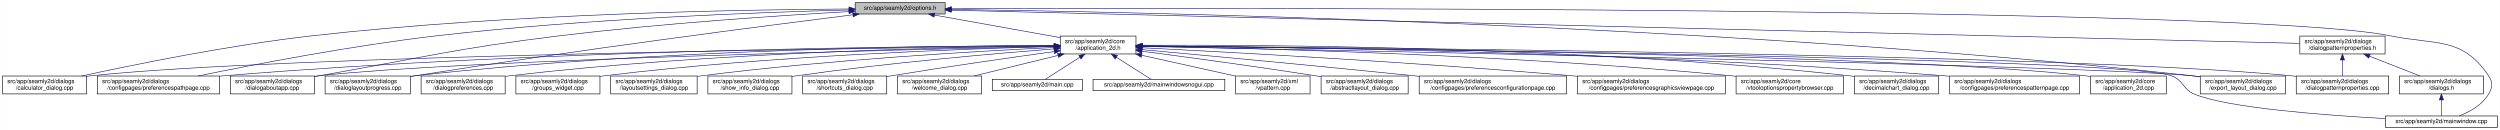
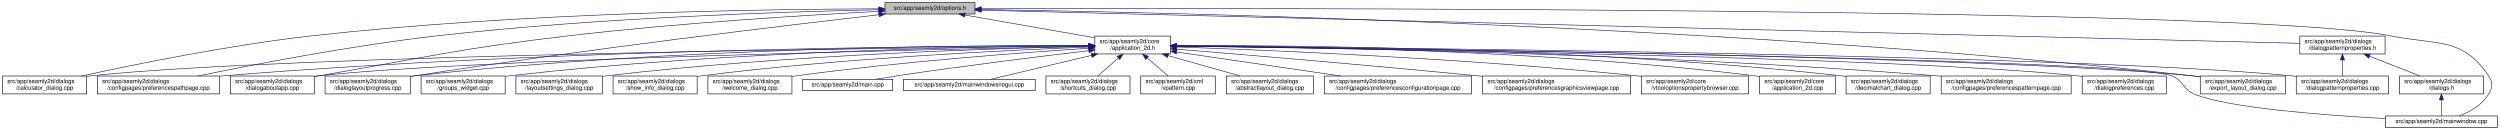
<svg xmlns="http://www.w3.org/2000/svg" xmlns:xlink="http://www.w3.org/1999/xlink" width="4193pt" height="218pt" viewBox="0.00 0.00 4192.50 218.00">
  <g id="graph0" class="graph" transform="scale(1 1) rotate(0) translate(4 214)">
    <polygon fill="white" stroke="transparent" points="-4,4 -4,-214 4188.5,-214 4188.5,4 -4,4" />
    <g id="node1" class="node">
      <g id="a_node1">
        <a xlink:title=" ">
-           <polygon fill="#bfbfbf" stroke="black" points="1430,-190.5 1430,-209.5 1581,-209.5 1581,-190.5 1430,-190.5" />
-           <text text-anchor="middle" x="1505.5" y="-197.5" font-family="Helvetica,sans-Serif" font-size="10.00">src/app/seamly2d/options.h</text>
+           <polygon fill="#bfbfbf" stroke="black" points="1480,-190.5 1480,-209.5 1631,-209.5 1631,-190.5 1480,-190.5" />
+           <text text-anchor="middle" x="1555.5" y="-197.5" font-family="Helvetica,sans-Serif" font-size="10.00">src/app/seamly2d/options.h</text>
        </a>
      </g>
    </g>
    <g id="node2" class="node">
      <g id="a_node2">
        <a xlink:href="../../d7/d61/application__2d_8h.html" target="_top" xlink:title=" ">
-           <polygon fill="white" stroke="black" points="1774,-123.5 1774,-153.5 1901,-153.5 1901,-123.5 1774,-123.5" />
-           <text text-anchor="start" x="1782" y="-141.5" font-family="Helvetica,sans-Serif" font-size="10.00">src/app/seamly2d/core</text>
-           <text text-anchor="middle" x="1837.5" y="-130.5" font-family="Helvetica,sans-Serif" font-size="10.00">/application_2d.h</text>
+           <polygon fill="white" stroke="black" points="1832,-123.5 1832,-153.5 1959,-153.5 1959,-123.5 1832,-123.5" />
+           <text text-anchor="start" x="1840" y="-141.5" font-family="Helvetica,sans-Serif" font-size="10.00">src/app/seamly2d/core</text>
+           <text text-anchor="middle" x="1895.5" y="-130.5" font-family="Helvetica,sans-Serif" font-size="10.00">/application_2d.h</text>
        </a>
      </g>
    </g>
    <g id="edge1" class="edge">
-       <path fill="none" stroke="midnightblue" d="M1562.93,-188.71C1621.72,-178.17 1712.85,-161.84 1773.81,-150.91" />
-       <polygon fill="midnightblue" stroke="midnightblue" points="1562.29,-185.27 1553.07,-190.48 1563.53,-192.16 1562.29,-185.27" />
-     </g>
-     <g id="node4" class="node">
-       <g id="a_node4">
+       <path fill="none" stroke="midnightblue" d="M1614.4,-188.69C1675.09,-178.07 1769.41,-161.57 1831.8,-150.65" />
+       <polygon fill="midnightblue" stroke="midnightblue" points="1613.46,-185.3 1604.21,-190.48 1614.67,-192.2 1613.46,-185.3" />
+     </g>
+     <g id="node8" class="node">
+       <g id="a_node8">
        <a xlink:href="../../d7/dfa/calculator__dialog_8cpp.html" target="_top" xlink:title=" ">
          <polygon fill="white" stroke="black" points="0,-56.5 0,-86.5 141,-86.5 141,-56.5 0,-56.5" />
          <text text-anchor="start" x="8" y="-74.5" font-family="Helvetica,sans-Serif" font-size="10.00">src/app/seamly2d/dialogs</text>
          <text text-anchor="middle" x="70.5" y="-63.5" font-family="Helvetica,sans-Serif" font-size="10.00">/calculator_dialog.cpp</text>
        </a>
      </g>
    </g>
    <g id="edge25" class="edge">
-       <path fill="none" stroke="midnightblue" d="M1419.54,-198.93C1247.9,-197.94 850.74,-191.38 519.5,-154 380.16,-138.28 218.86,-105.33 132.58,-86.5" />
-       <polygon fill="midnightblue" stroke="midnightblue" points="1419.75,-202.43 1429.77,-198.98 1419.79,-195.43 1419.75,-202.43" />
-     </g>
-     <g id="node7" class="node">
-       <g id="a_node7">
+       <path fill="none" stroke="midnightblue" d="M1469.76,-199.2C1291.99,-198.76 870.52,-193.22 519.5,-154 380.14,-138.43 218.85,-105.43 132.57,-86.54" />
+       <polygon fill="midnightblue" stroke="midnightblue" points="1469.83,-202.7 1479.83,-199.22 1469.84,-195.7 1469.83,-202.7" />
+     </g>
+     <g id="node9" class="node">
+       <g id="a_node9">
        <a xlink:href="../../dc/d20/preferencespathpage_8cpp.html" target="_top" xlink:title=" ">
          <polygon fill="white" stroke="black" points="159,-56.5 159,-86.5 364,-86.5 364,-56.5 159,-56.5" />
          <text text-anchor="start" x="167" y="-74.5" font-family="Helvetica,sans-Serif" font-size="10.00">src/app/seamly2d/dialogs</text>
          <text text-anchor="middle" x="261.5" y="-63.5" font-family="Helvetica,sans-Serif" font-size="10.00">/configpages/preferencespathpage.cpp</text>
        </a>
      </g>
    </g>
    <g id="edge26" class="edge">
-       <path fill="none" stroke="midnightblue" d="M1419.91,-197.26C1276.49,-193.62 978.7,-182.98 728.5,-154 584.61,-137.33 417.84,-105.06 327.66,-86.52" />
-       <polygon fill="midnightblue" stroke="midnightblue" points="1419.89,-200.76 1429.97,-197.51 1420.06,-193.76 1419.89,-200.76" />
+       <path fill="none" stroke="midnightblue" d="M1469.71,-197.66C1319.33,-194.56 998.54,-184.65 729.5,-154 585.08,-137.55 417.68,-105.12 327.41,-86.51" />
+       <polygon fill="midnightblue" stroke="midnightblue" points="1469.73,-201.16 1479.8,-197.86 1469.87,-194.16 1469.73,-201.16" />
    </g>
    <g id="node12" class="node">
      <g id="a_node12">
        <a xlink:href="../../dd/d64/dialogaboutapp_8cpp.html" target="_top" xlink:title=" ">
          <polygon fill="white" stroke="black" points="382,-56.5 382,-86.5 523,-86.5 523,-56.5 382,-56.5" />
          <text text-anchor="start" x="390" y="-74.5" font-family="Helvetica,sans-Serif" font-size="10.00">src/app/seamly2d/dialogs</text>
          <text text-anchor="middle" x="452.5" y="-63.5" font-family="Helvetica,sans-Serif" font-size="10.00">/dialogaboutapp.cpp</text>
        </a>
      </g>
    </g>
    <g id="edge27" class="edge">
-       <path fill="none" stroke="midnightblue" d="M1419.33,-194.53C1307.34,-188.18 1105.83,-174.95 934.5,-154 754.27,-131.96 710.36,-118.28 531.5,-87 528.75,-86.52 525.95,-86.03 523.12,-85.52" />
-       <polygon fill="midnightblue" stroke="midnightblue" points="1419.37,-198.03 1429.55,-195.1 1419.77,-191.04 1419.37,-198.03" />
+       <path fill="none" stroke="midnightblue" d="M1469.7,-194.92C1352.08,-188.82 1134.29,-175.63 949.5,-154 762.63,-132.12 716.93,-118.87 531.5,-87 528.75,-86.53 525.95,-86.04 523.12,-85.54" />
+       <polygon fill="midnightblue" stroke="midnightblue" points="1469.56,-198.42 1479.72,-195.44 1469.92,-191.43 1469.56,-198.42" />
    </g>
    <g id="node13" class="node">
      <g id="a_node13">
        <a xlink:href="../../d6/d89/dialoglayoutprogress_8cpp.html" target="_top" xlink:title=" ">
          <polygon fill="white" stroke="black" points="541,-56.5 541,-86.5 684,-86.5 684,-56.5 541,-56.5" />
          <text text-anchor="start" x="549" y="-74.5" font-family="Helvetica,sans-Serif" font-size="10.00">src/app/seamly2d/dialogs</text>
          <text text-anchor="middle" x="612.5" y="-63.5" font-family="Helvetica,sans-Serif" font-size="10.00">/dialoglayoutprogress.cpp</text>
        </a>
      </g>
    </g>
    <g id="edge28" class="edge">
-       <path fill="none" stroke="midnightblue" d="M1426.11,-189.2C1280.44,-170.96 960.78,-129.77 692.5,-87 689.71,-86.56 686.87,-86.09 684,-85.62" />
-       <polygon fill="midnightblue" stroke="midnightblue" points="1425.93,-192.7 1436.29,-190.47 1426.8,-185.76 1425.93,-192.7" />
+       <path fill="none" stroke="midnightblue" d="M1470.04,-189.35C1314.84,-171.51 976.45,-131.13 692.5,-87 689.85,-86.59 687.15,-86.16 684.43,-85.71" />
+       <polygon fill="midnightblue" stroke="midnightblue" points="1469.66,-192.83 1480,-190.49 1470.46,-185.88 1469.66,-192.83" />
    </g>
    <g id="node16" class="node">
      <g id="a_node16">
        <a xlink:href="../../dd/d54/export__layout__dialog_8cpp.html" target="_top" xlink:title=" ">
          <polygon fill="white" stroke="black" points="3686,-56.5 3686,-86.5 3829,-86.5 3829,-56.5 3686,-56.5" />
          <text text-anchor="start" x="3694" y="-74.5" font-family="Helvetica,sans-Serif" font-size="10.00">src/app/seamly2d/dialogs</text>
          <text text-anchor="middle" x="3757.5" y="-63.5" font-family="Helvetica,sans-Serif" font-size="10.00">/export_layout_dialog.cpp</text>
        </a>
      </g>
    </g>
    <g id="edge33" class="edge">
-       <path fill="none" stroke="midnightblue" d="M1591.14,-198.12C1883.04,-194.35 2865.56,-175.48 3671.5,-87 3676.17,-86.49 3680.96,-85.89 3685.79,-85.23" />
-       <polygon fill="midnightblue" stroke="midnightblue" points="1591,-194.62 1581.05,-198.24 1591.09,-201.62 1591,-194.62" />
-     </g>
-     <g id="node25" class="node">
-       <g id="a_node25">
+       <path fill="none" stroke="midnightblue" d="M1641.56,-197.96C1929.67,-193.75 2886.36,-173.68 3671.5,-87 3676.17,-86.48 3680.96,-85.88 3685.79,-85.22" />
+       <polygon fill="midnightblue" stroke="midnightblue" points="1641.14,-194.47 1631.19,-198.11 1641.24,-201.47 1641.14,-194.47" />
+     </g>
+     <g id="node24" class="node">
+       <g id="a_node24">
        <a xlink:href="../../d8/dd9/mainwindow_8cpp.html" target="_top" xlink:title=" ">
          <polygon fill="white" stroke="black" points="3996.5,-0.5 3996.5,-19.5 4184.5,-19.5 4184.5,-0.5 3996.5,-0.5" />
          <text text-anchor="middle" x="4090.5" y="-7.5" font-family="Helvetica,sans-Serif" font-size="10.00">src/app/seamly2d/mainwindow.cpp</text>
        </a>
      </g>
    </g>
    <g id="edge34" class="edge">
-       <path fill="none" stroke="midnightblue" d="M1591.28,-199.32C2002.78,-200.59 3764.46,-203.12 4004.5,-154 4082.04,-138.13 4125.3,-152.66 4169.5,-87 4177.19,-75.57 4176.42,-67.91 4169.5,-56 4158.95,-37.85 4138.04,-26.41 4120.38,-19.61" />
-       <polygon fill="midnightblue" stroke="midnightblue" points="1591.25,-195.82 1581.24,-199.29 1591.22,-202.82 1591.25,-195.82" />
+       <path fill="none" stroke="midnightblue" d="M1641.53,-199.28C2048.42,-200.38 3769.65,-202.11 4004.5,-154 4082.04,-138.12 4125.3,-152.66 4169.5,-87 4177.19,-75.57 4176.42,-67.91 4169.5,-56 4158.95,-37.85 4138.04,-26.41 4120.38,-19.61" />
+       <polygon fill="midnightblue" stroke="midnightblue" points="1641.32,-195.78 1631.31,-199.26 1641.3,-202.78 1641.32,-195.78" />
    </g>
    <g id="node26" class="node">
      <g id="a_node26">
        <a xlink:href="../../d5/d4e/dialogpatternproperties_8h.html" target="_top" xlink:title=" ">
          <polygon fill="white" stroke="black" points="3853,-123.5 3853,-153.5 3996,-153.5 3996,-123.5 3853,-123.5" />
          <text text-anchor="start" x="3861" y="-141.5" font-family="Helvetica,sans-Serif" font-size="10.00">src/app/seamly2d/dialogs</text>
          <text text-anchor="middle" x="3924.5" y="-130.5" font-family="Helvetica,sans-Serif" font-size="10.00">/dialogpatternproperties.h</text>
        </a>
      </g>
    </g>
    <g id="edge29" class="edge">
-       <path fill="none" stroke="midnightblue" d="M1591.33,-196.89C1971.75,-187.53 3502.31,-149.88 3852.76,-141.26" />
-       <polygon fill="midnightblue" stroke="midnightblue" points="1591.13,-193.39 1581.22,-197.14 1591.3,-200.39 1591.13,-193.39" />
+       <path fill="none" stroke="midnightblue" d="M1641.56,-196.84C2016.98,-187.41 3508.02,-149.96 3853,-141.3" />
+       <polygon fill="midnightblue" stroke="midnightblue" points="1641.21,-193.35 1631.31,-197.1 1641.39,-200.34 1641.21,-193.35" />
    </g>
    <g id="node3" class="node">
      <g id="a_node3">
        <a xlink:href="../../dd/db4/abstractlayout__dialog_8cpp.html" target="_top" xlink:title=" ">
-           <polygon fill="white" stroke="black" points="2211.5,-56.5 2211.5,-86.5 2357.5,-86.5 2357.5,-56.5 2211.5,-56.5" />
-           <text text-anchor="start" x="2219.5" y="-74.5" font-family="Helvetica,sans-Serif" font-size="10.00">src/app/seamly2d/dialogs</text>
-           <text text-anchor="middle" x="2284.5" y="-63.5" font-family="Helvetica,sans-Serif" font-size="10.00">/abstractlayout_dialog.cpp</text>
+           <polygon fill="white" stroke="black" points="2052.5,-56.5 2052.5,-86.5 2198.5,-86.5 2198.5,-56.5 2052.5,-56.5" />
+           <text text-anchor="start" x="2060.5" y="-74.5" font-family="Helvetica,sans-Serif" font-size="10.00">src/app/seamly2d/dialogs</text>
+           <text text-anchor="middle" x="2125.5" y="-63.5" font-family="Helvetica,sans-Serif" font-size="10.00">/abstractlayout_dialog.cpp</text>
        </a>
      </g>
    </g>
    <g id="edge2" class="edge">
-       <path fill="none" stroke="midnightblue" d="M1911.15,-128.05C1984.76,-118.43 2101.12,-102.73 2201.5,-87 2204.68,-86.5 2207.93,-85.98 2211.2,-85.45" />
-       <polygon fill="midnightblue" stroke="midnightblue" points="1910.52,-124.61 1901.05,-129.37 1911.42,-131.55 1910.52,-124.61" />
+       <path fill="none" stroke="midnightblue" d="M1954.89,-120.71C1992.32,-110.14 2040.1,-96.63 2075.57,-86.61" />
+       <polygon fill="midnightblue" stroke="midnightblue" points="1953.79,-117.39 1945.12,-123.48 1955.7,-124.12 1953.79,-117.39" />
+     </g>
+     <g id="node4" class="node">
+       <g id="a_node4">
+         <a xlink:href="../../d2/d2d/preferencesconfigurationpage_8cpp.html" target="_top" xlink:title=" ">
+           <polygon fill="white" stroke="black" points="2217,-56.5 2217,-86.5 2464,-86.5 2464,-56.5 2217,-56.5" />
+           <text text-anchor="start" x="2225" y="-74.5" font-family="Helvetica,sans-Serif" font-size="10.00">src/app/seamly2d/dialogs</text>
+           <text text-anchor="middle" x="2340.5" y="-63.5" font-family="Helvetica,sans-Serif" font-size="10.00">/configpages/preferencesconfigurationpage.cpp</text>
+         </a>
+       </g>
    </g>
    <g id="edge3" class="edge">
-       <path fill="none" stroke="midnightblue" d="M1763.52,-136.78C1480.92,-133.8 469.35,-120.94 149.5,-87 146.73,-86.71 143.9,-86.37 141.06,-86" />
-       <polygon fill="midnightblue" stroke="midnightblue" points="1763.63,-140.28 1773.66,-136.89 1763.7,-133.28 1763.63,-140.28" />
+       <path fill="none" stroke="midnightblue" d="M1969.61,-126.68C2044.97,-115.67 2162.08,-98.56 2244.5,-86.52" />
+       <polygon fill="midnightblue" stroke="midnightblue" points="1968.65,-123.28 1959.26,-128.19 1969.66,-130.2 1968.65,-123.28" />
    </g>
    <g id="node5" class="node">
      <g id="a_node5">
-         <a xlink:href="../../d2/d2d/preferencesconfigurationpage_8cpp.html" target="_top" xlink:title=" ">
-           <polygon fill="white" stroke="black" points="2376,-56.5 2376,-86.5 2623,-86.5 2623,-56.5 2376,-56.5" />
-           <text text-anchor="start" x="2384" y="-74.5" font-family="Helvetica,sans-Serif" font-size="10.00">src/app/seamly2d/dialogs</text>
-           <text text-anchor="middle" x="2499.5" y="-63.5" font-family="Helvetica,sans-Serif" font-size="10.00">/configpages/preferencesconfigurationpage.cpp</text>
+         <a xlink:href="../../d9/d70/preferencesgraphicsviewpage_8cpp.html" target="_top" xlink:title=" ">
+           <polygon fill="white" stroke="black" points="2482.5,-56.5 2482.5,-86.5 2730.5,-86.5 2730.5,-56.5 2482.5,-56.5" />
+           <text text-anchor="start" x="2490.5" y="-74.5" font-family="Helvetica,sans-Serif" font-size="10.00">src/app/seamly2d/dialogs</text>
+           <text text-anchor="middle" x="2606.5" y="-63.5" font-family="Helvetica,sans-Serif" font-size="10.00">/configpages/preferencesgraphicsviewpage.cpp</text>
        </a>
      </g>
    </g>
    <g id="edge4" class="edge">
-       <path fill="none" stroke="midnightblue" d="M1911.26,-130.77C2013.52,-121.38 2204.12,-103.6 2366.5,-87 2369.62,-86.68 2372.78,-86.36 2375.97,-86.02" />
-       <polygon fill="midnightblue" stroke="midnightblue" points="1910.68,-127.31 1901.04,-131.71 1911.32,-134.28 1910.68,-127.31" />
+       <path fill="none" stroke="midnightblue" d="M1969.12,-131.54C2078.84,-122.55 2291.75,-104.69 2472.5,-87 2475.76,-86.68 2479.06,-86.35 2482.4,-86.02" />
+       <polygon fill="midnightblue" stroke="midnightblue" points="1968.83,-128.05 1959.15,-132.36 1969.4,-135.03 1968.83,-128.05" />
    </g>
    <g id="node6" class="node">
      <g id="a_node6">
-         <a xlink:href="../../d9/d70/preferencesgraphicsviewpage_8cpp.html" target="_top" xlink:title=" ">
-           <polygon fill="white" stroke="black" points="2641.5,-56.5 2641.5,-86.5 2889.5,-86.5 2889.5,-56.5 2641.5,-56.5" />
-           <text text-anchor="start" x="2649.5" y="-74.5" font-family="Helvetica,sans-Serif" font-size="10.00">src/app/seamly2d/dialogs</text>
-           <text text-anchor="middle" x="2765.5" y="-63.5" font-family="Helvetica,sans-Serif" font-size="10.00">/configpages/preferencesgraphicsviewpage.cpp</text>
+         <a xlink:href="../../d2/d00/vtooloptionspropertybrowser_8cpp.html" target="_top" xlink:title=" ">
+           <polygon fill="white" stroke="black" points="2748.5,-56.5 2748.5,-86.5 2928.5,-86.5 2928.5,-56.5 2748.5,-56.5" />
+           <text text-anchor="start" x="2756.5" y="-74.5" font-family="Helvetica,sans-Serif" font-size="10.00">src/app/seamly2d/core</text>
+           <text text-anchor="middle" x="2838.5" y="-63.5" font-family="Helvetica,sans-Serif" font-size="10.00">/vtooloptionspropertybrowser.cpp</text>
        </a>
      </g>
    </g>
    <g id="edge5" class="edge">
-       <path fill="none" stroke="midnightblue" d="M1911.33,-133.9C2051.74,-126.81 2366.84,-109.72 2631.5,-87 2634.76,-86.72 2638.07,-86.43 2641.41,-86.12" />
-       <polygon fill="midnightblue" stroke="midnightblue" points="1910.94,-130.41 1901.12,-134.41 1911.29,-137.4 1910.94,-130.41" />
+       <path fill="none" stroke="midnightblue" d="M1969.42,-135.21C2116.42,-130.18 2455.73,-116.22 2739.5,-87 2742.44,-86.7 2745.42,-86.37 2748.43,-86.03" />
+       <polygon fill="midnightblue" stroke="midnightblue" points="1969.05,-131.72 1959.18,-135.55 1969.29,-138.71 1969.05,-131.72" />
+     </g>
+     <g id="node7" class="node">
+       <g id="a_node7">
+         <a xlink:href="../../df/d3e/application__2d_8cpp.html" target="_top" xlink:title=" ">
+           <polygon fill="white" stroke="black" points="2947,-56.5 2947,-86.5 3074,-86.5 3074,-56.5 2947,-56.5" />
+           <text text-anchor="start" x="2955" y="-74.5" font-family="Helvetica,sans-Serif" font-size="10.00">src/app/seamly2d/core</text>
+           <text text-anchor="middle" x="3010.5" y="-63.5" font-family="Helvetica,sans-Serif" font-size="10.00">/application_2d.cpp</text>
+         </a>
+       </g>
    </g>
    <g id="edge6" class="edge">
-       <path fill="none" stroke="midnightblue" d="M1763.62,-137.44C1548.59,-136.74 904.66,-130.83 372.5,-87 369.79,-86.78 367.04,-86.53 364.27,-86.28" />
-       <polygon fill="midnightblue" stroke="midnightblue" points="1763.82,-140.94 1773.83,-137.47 1763.84,-133.94 1763.82,-140.94" />
-     </g>
-     <g id="node8" class="node">
-       <g id="a_node8">
-         <a xlink:href="../../d2/d00/vtooloptionspropertybrowser_8cpp.html" target="_top" xlink:title=" ">
-           <polygon fill="white" stroke="black" points="2907.5,-56.5 2907.5,-86.5 3087.5,-86.5 3087.5,-56.5 2907.5,-56.5" />
-           <text text-anchor="start" x="2915.5" y="-74.5" font-family="Helvetica,sans-Serif" font-size="10.00">src/app/seamly2d/core</text>
-           <text text-anchor="middle" x="2997.5" y="-63.5" font-family="Helvetica,sans-Serif" font-size="10.00">/vtooloptionspropertybrowser.cpp</text>
-         </a>
-       </g>
+       <path fill="none" stroke="midnightblue" d="M1969.35,-137.66C2140.33,-137.2 2576.36,-131.37 2937.5,-87 2940.58,-86.62 2943.72,-86.19 2946.89,-85.71" />
+       <polygon fill="midnightblue" stroke="midnightblue" points="1969.2,-134.16 1959.21,-137.68 1969.22,-141.16 1969.2,-134.16" />
    </g>
    <g id="edge7" class="edge">
-       <path fill="none" stroke="midnightblue" d="M1911.29,-136.47C2084.19,-133.52 2528.85,-122.78 2898.5,-87 2901.44,-86.72 2904.42,-86.4 2907.44,-86.07" />
-       <polygon fill="midnightblue" stroke="midnightblue" points="1910.98,-132.98 1901.04,-136.64 1911.1,-139.97 1910.98,-132.98" />
-     </g>
-     <g id="node9" class="node">
-       <g id="a_node9">
-         <a xlink:href="../../dd/dc2/decimalchart__dialog_8cpp.html" target="_top" xlink:title=" ">
-           <polygon fill="white" stroke="black" points="3106,-56.5 3106,-86.5 3247,-86.5 3247,-56.5 3106,-56.5" />
-           <text text-anchor="start" x="3114" y="-74.5" font-family="Helvetica,sans-Serif" font-size="10.00">src/app/seamly2d/dialogs</text>
-           <text text-anchor="middle" x="3176.5" y="-63.5" font-family="Helvetica,sans-Serif" font-size="10.00">/decimalchart_dialog.cpp</text>
-         </a>
-       </g>
+       <path fill="none" stroke="midnightblue" d="M1821.43,-136.86C1532.56,-134.15 481.28,-122.04 149.5,-87 146.73,-86.71 143.9,-86.37 141.06,-86" />
+       <polygon fill="midnightblue" stroke="midnightblue" points="1821.75,-140.37 1831.79,-136.96 1821.82,-133.37 1821.75,-140.37" />
    </g>
    <g id="edge8" class="edge">
-       <path fill="none" stroke="midnightblue" d="M1911.38,-138.12C2105.97,-138.97 2648.44,-136.35 3096.5,-87 3099.59,-86.66 3102.73,-86.27 3105.91,-85.85" />
-       <polygon fill="midnightblue" stroke="midnightblue" points="1911.29,-134.62 1901.27,-138.07 1911.26,-141.62 1911.29,-134.62" />
+       <path fill="none" stroke="midnightblue" d="M1821.75,-137.58C1601.31,-137.28 928.28,-132.41 372.5,-87 369.79,-86.78 367.04,-86.54 364.27,-86.28" />
+       <polygon fill="midnightblue" stroke="midnightblue" points="1821.9,-141.08 1831.9,-137.59 1821.9,-134.08 1821.9,-141.08" />
    </g>
    <g id="node10" class="node">
      <g id="a_node10">
-         <a xlink:href="../../dc/d63/preferencespatternpage_8cpp.html" target="_top" xlink:title=" ">
-           <polygon fill="white" stroke="black" points="3265.5,-56.5 3265.5,-86.5 3483.5,-86.5 3483.5,-56.5 3265.5,-56.5" />
-           <text text-anchor="start" x="3273.5" y="-74.5" font-family="Helvetica,sans-Serif" font-size="10.00">src/app/seamly2d/dialogs</text>
-           <text text-anchor="middle" x="3374.5" y="-63.5" font-family="Helvetica,sans-Serif" font-size="10.00">/configpages/preferencespatternpage.cpp</text>
+         <a xlink:href="../../dd/dc2/decimalchart__dialog_8cpp.html" target="_top" xlink:title=" ">
+           <polygon fill="white" stroke="black" points="3092,-56.5 3092,-86.5 3233,-86.5 3233,-56.5 3092,-56.5" />
+           <text text-anchor="start" x="3100" y="-74.5" font-family="Helvetica,sans-Serif" font-size="10.00">src/app/seamly2d/dialogs</text>
+           <text text-anchor="middle" x="3162.5" y="-63.5" font-family="Helvetica,sans-Serif" font-size="10.00">/decimalchart_dialog.cpp</text>
        </a>
      </g>
    </g>
    <g id="edge9" class="edge">
-       <path fill="none" stroke="midnightblue" d="M1911.52,-137.1C2122.08,-135.47 2742.31,-127.33 3255.5,-87 3258.72,-86.75 3261.98,-86.47 3265.27,-86.18" />
-       <polygon fill="midnightblue" stroke="midnightblue" points="1911.18,-133.6 1901.21,-137.17 1911.24,-140.6 1911.18,-133.6" />
+       <path fill="none" stroke="midnightblue" d="M1969.37,-137.86C2156.33,-138.01 2663.27,-133.69 3082.5,-87 3085.59,-86.66 3088.73,-86.26 3091.91,-85.84" />
+       <polygon fill="midnightblue" stroke="midnightblue" points="1969.11,-134.36 1959.11,-137.85 1969.1,-141.36 1969.11,-134.36" />
    </g>
    <g id="node11" class="node">
      <g id="a_node11">
-         <a xlink:href="../../df/d3e/application__2d_8cpp.html" target="_top" xlink:title=" ">
-           <polygon fill="white" stroke="black" points="3502,-56.5 3502,-86.5 3629,-86.5 3629,-56.5 3502,-56.5" />
-           <text text-anchor="start" x="3510" y="-74.5" font-family="Helvetica,sans-Serif" font-size="10.00">src/app/seamly2d/core</text>
-           <text text-anchor="middle" x="3565.5" y="-63.5" font-family="Helvetica,sans-Serif" font-size="10.00">/application_2d.cpp</text>
+         <a xlink:href="../../dc/d63/preferencespatternpage_8cpp.html" target="_top" xlink:title=" ">
+           <polygon fill="white" stroke="black" points="3251.5,-56.5 3251.5,-86.5 3469.5,-86.5 3469.5,-56.5 3251.5,-56.5" />
+           <text text-anchor="start" x="3259.5" y="-74.5" font-family="Helvetica,sans-Serif" font-size="10.00">src/app/seamly2d/dialogs</text>
+           <text text-anchor="middle" x="3360.5" y="-63.5" font-family="Helvetica,sans-Serif" font-size="10.00">/configpages/preferencespatternpage.cpp</text>
        </a>
      </g>
    </g>
    <g id="edge10" class="edge">
-       <path fill="none" stroke="midnightblue" d="M1911.46,-136.87C2190.53,-134.25 3179.69,-122.59 3492.5,-87 3495.58,-86.65 3498.73,-86.24 3501.9,-85.78" />
-       <polygon fill="midnightblue" stroke="midnightblue" points="1911.41,-133.37 1901.44,-136.96 1911.47,-140.37 1911.41,-133.37" />
+       <path fill="none" stroke="midnightblue" d="M1969.27,-136.9C2172.44,-134.78 2757.19,-125.52 3241.5,-87 3244.72,-86.74 3247.98,-86.47 3251.27,-86.17" />
+       <polygon fill="midnightblue" stroke="midnightblue" points="1968.99,-133.4 1959.02,-137 1969.06,-140.4 1968.99,-133.4" />
    </g>
    <g id="edge11" class="edge">
-       <path fill="none" stroke="midnightblue" d="M1763.29,-136.03C1523.78,-131.05 772.9,-113.68 531.5,-87 528.73,-86.69 525.91,-86.35 523.06,-85.97" />
-       <polygon fill="midnightblue" stroke="midnightblue" points="1763.56,-139.53 1773.63,-136.24 1763.7,-132.53 1763.56,-139.53" />
+       <path fill="none" stroke="midnightblue" d="M1821.36,-136.17C1574.96,-131.52 784.76,-114.78 531.5,-87 528.73,-86.7 525.91,-86.35 523.06,-85.97" />
+       <polygon fill="midnightblue" stroke="midnightblue" points="1821.57,-139.67 1831.63,-136.36 1821.7,-132.67 1821.57,-139.67" />
    </g>
    <g id="edge12" class="edge">
-       <path fill="none" stroke="midnightblue" d="M1763.96,-137.69C1581.79,-137.43 1095.19,-132.16 692.5,-87 689.83,-86.7 687.12,-86.37 684.39,-86" />
-       <polygon fill="midnightblue" stroke="midnightblue" points="1763.96,-141.19 1773.96,-137.7 1763.97,-134.19 1763.96,-141.19" />
+       <path fill="none" stroke="midnightblue" d="M1821.6,-137.92C1632.9,-138.23 1118.11,-134.28 692.5,-87 689.83,-86.7 687.12,-86.37 684.39,-86.01" />
+       <polygon fill="midnightblue" stroke="midnightblue" points="1821.69,-141.42 1831.68,-137.9 1821.68,-134.42 1821.69,-141.42" />
    </g>
    <g id="node14" class="node">
      <g id="a_node14">
+         <a xlink:href="../../d5/dc5/dialogpreferences_8cpp.html" target="_top" xlink:title=" ">
+           <polygon fill="white" stroke="black" points="3488,-56.5 3488,-86.5 3629,-86.5 3629,-56.5 3488,-56.5" />
+           <text text-anchor="start" x="3496" y="-74.5" font-family="Helvetica,sans-Serif" font-size="10.00">src/app/seamly2d/dialogs</text>
+           <text text-anchor="middle" x="3558.5" y="-63.5" font-family="Helvetica,sans-Serif" font-size="10.00">/dialogpreferences.cpp</text>
+         </a>
+       </g>
+     </g>
+     <g id="edge13" class="edge">
+       <path fill="none" stroke="midnightblue" d="M1969.36,-136.59C2240.42,-133.02 3180.19,-118.62 3478.5,-87 3481.59,-86.67 3484.74,-86.29 3487.91,-85.88" />
+       <polygon fill="midnightblue" stroke="midnightblue" points="1969.19,-133.09 1959.23,-136.72 1969.28,-140.09 1969.19,-133.09" />
+     </g>
+     <g id="node15" class="node">
+       <g id="a_node15">
        <a xlink:href="../../d5/d18/dialogpatternproperties_8cpp.html" target="_top" xlink:title=" ">
          <polygon fill="white" stroke="black" points="3847,-56.5 3847,-86.5 4002,-86.5 4002,-56.5 3847,-56.5" />
          <text text-anchor="start" x="3855" y="-74.5" font-family="Helvetica,sans-Serif" font-size="10.00">src/app/seamly2d/dialogs</text>
          <text text-anchor="middle" x="3924.5" y="-63.5" font-family="Helvetica,sans-Serif" font-size="10.00">/dialogpatternproperties.cpp</text>
        </a>
      </g>
    </g>
-     <g id="edge13" class="edge">
-       <path fill="none" stroke="midnightblue" d="M1911.63,-137.02C2226.31,-134.76 3452.89,-123.72 3837.5,-87 3840.55,-86.71 3843.65,-86.37 3846.78,-86.01" />
-       <polygon fill="midnightblue" stroke="midnightblue" points="1911.24,-133.52 1901.27,-137.09 1911.29,-140.52 1911.24,-133.52" />
-     </g>
-     <g id="node15" class="node">
-       <g id="a_node15">
-         <a xlink:href="../../d5/dc5/dialogpreferences_8cpp.html" target="_top" xlink:title=" ">
-           <polygon fill="white" stroke="black" points="702,-56.5 702,-86.5 843,-86.5 843,-56.5 702,-56.5" />
-           <text text-anchor="start" x="710" y="-74.5" font-family="Helvetica,sans-Serif" font-size="10.00">src/app/seamly2d/dialogs</text>
-           <text text-anchor="middle" x="772.5" y="-63.5" font-family="Helvetica,sans-Serif" font-size="10.00">/dialogpreferences.cpp</text>
-         </a>
-       </g>
-     </g>
    <g id="edge14" class="edge">
-       <path fill="none" stroke="midnightblue" d="M1763.33,-137C1598.7,-135.16 1190.51,-126.62 851.5,-87 848.73,-86.68 845.91,-86.31 843.07,-85.92" />
-       <polygon fill="midnightblue" stroke="midnightblue" points="1763.78,-140.5 1773.82,-137.11 1763.85,-133.5 1763.78,-140.5" />
+       <path fill="none" stroke="midnightblue" d="M1969.54,-136.95C2278.33,-134.46 3464.88,-122.72 3837.5,-87 3840.55,-86.71 3843.65,-86.37 3846.78,-86" />
+       <polygon fill="midnightblue" stroke="midnightblue" points="1969.33,-133.46 1959.36,-137.04 1969.38,-140.46 1969.33,-133.46" />
    </g>
    <g id="edge15" class="edge">
-       <path fill="none" stroke="midnightblue" d="M1911.12,-136.08C2231.31,-129.83 3494.55,-104.27 3671.5,-87 3676.17,-86.54 3680.97,-85.99 3685.8,-85.36" />
-       <polygon fill="midnightblue" stroke="midnightblue" points="1910.96,-132.58 1901.03,-136.28 1911.09,-139.58 1910.96,-132.58" />
+       <path fill="none" stroke="midnightblue" d="M1969.41,-136.77C2261.14,-133.65 3333.22,-120.17 3671.5,-87 3676.17,-86.54 3680.97,-85.98 3685.8,-85.35" />
+       <polygon fill="midnightblue" stroke="midnightblue" points="1969.33,-133.27 1959.36,-136.87 1969.4,-140.27 1969.33,-133.27" />
    </g>
    <g id="node17" class="node">
      <g id="a_node17">
        <a xlink:href="../../db/d5c/groups__widget_8cpp.html" target="_top" xlink:title=" ">
-           <polygon fill="white" stroke="black" points="861,-56.5 861,-86.5 1002,-86.5 1002,-56.5 861,-56.5" />
-           <text text-anchor="start" x="869" y="-74.5" font-family="Helvetica,sans-Serif" font-size="10.00">src/app/seamly2d/dialogs</text>
-           <text text-anchor="middle" x="931.5" y="-63.5" font-family="Helvetica,sans-Serif" font-size="10.00">/groups_widget.cpp</text>
+           <polygon fill="white" stroke="black" points="702,-56.5 702,-86.5 843,-86.5 843,-56.5 702,-56.5" />
+           <text text-anchor="start" x="710" y="-74.5" font-family="Helvetica,sans-Serif" font-size="10.00">src/app/seamly2d/dialogs</text>
+           <text text-anchor="middle" x="772.5" y="-63.5" font-family="Helvetica,sans-Serif" font-size="10.00">/groups_widget.cpp</text>
        </a>
      </g>
    </g>
    <g id="edge16" class="edge">
-       <path fill="none" stroke="midnightblue" d="M1763.88,-135.98C1619.08,-132.33 1287.29,-120.73 1010.5,-87 1007.73,-86.66 1004.91,-86.29 1002.07,-85.89" />
-       <polygon fill="midnightblue" stroke="midnightblue" points="1763.89,-139.48 1773.97,-136.23 1764.06,-132.48 1763.89,-139.48" />
+       <path fill="none" stroke="midnightblue" d="M1821.55,-137.3C1650.33,-136.1 1213.64,-128.81 851.5,-87 848.73,-86.68 845.91,-86.32 843.07,-85.93" />
+       <polygon fill="midnightblue" stroke="midnightblue" points="1821.68,-140.8 1831.71,-137.37 1821.73,-133.8 1821.68,-140.8" />
    </g>
    <g id="node18" class="node">
      <g id="a_node18">
        <a xlink:href="../../d0/dfa/layoutsettings__dialog_8cpp.html" target="_top" xlink:title=" ">
-           <polygon fill="white" stroke="black" points="1020,-56.5 1020,-86.5 1165,-86.5 1165,-56.5 1020,-56.5" />
-           <text text-anchor="start" x="1028" y="-74.5" font-family="Helvetica,sans-Serif" font-size="10.00">src/app/seamly2d/dialogs</text>
-           <text text-anchor="middle" x="1092.5" y="-63.5" font-family="Helvetica,sans-Serif" font-size="10.00">/layoutsettings_dialog.cpp</text>
+           <polygon fill="white" stroke="black" points="861,-56.5 861,-86.5 1006,-86.5 1006,-56.5 861,-56.5" />
+           <text text-anchor="start" x="869" y="-74.5" font-family="Helvetica,sans-Serif" font-size="10.00">src/app/seamly2d/dialogs</text>
+           <text text-anchor="middle" x="933.5" y="-63.5" font-family="Helvetica,sans-Serif" font-size="10.00">/layoutsettings_dialog.cpp</text>
        </a>
      </g>
    </g>
    <g id="edge17" class="edge">
-       <path fill="none" stroke="midnightblue" d="M1763.6,-134.33C1640.73,-128.5 1386.84,-114.14 1173.5,-87 1170.81,-86.66 1168.07,-86.29 1165.3,-85.89" />
-       <polygon fill="midnightblue" stroke="midnightblue" points="1763.5,-137.82 1773.65,-134.8 1763.82,-130.83 1763.5,-137.82" />
+       <path fill="none" stroke="midnightblue" d="M1821.85,-136.26C1670.26,-133.05 1312.53,-122.09 1014.5,-87 1011.8,-86.68 1009.06,-86.33 1006.3,-85.96" />
+       <polygon fill="midnightblue" stroke="midnightblue" points="1821.9,-139.76 1831.97,-136.47 1822.05,-132.76 1821.9,-139.76" />
    </g>
    <g id="node19" class="node">
      <g id="a_node19">
        <a xlink:href="../../d2/df4/show__info__dialog_8cpp.html" target="_top" xlink:title=" ">
+           <polygon fill="white" stroke="black" points="1024,-56.5 1024,-86.5 1165,-86.5 1165,-56.5 1024,-56.5" />
+           <text text-anchor="start" x="1032" y="-74.5" font-family="Helvetica,sans-Serif" font-size="10.00">src/app/seamly2d/dialogs</text>
+           <text text-anchor="middle" x="1094.5" y="-63.5" font-family="Helvetica,sans-Serif" font-size="10.00">/show_info_dialog.cpp</text>
+         </a>
+       </g>
+     </g>
+     <g id="edge18" class="edge">
+       <path fill="none" stroke="midnightblue" d="M1821.2,-135.04C1690.02,-130.09 1408.97,-116.75 1173.5,-87 1170.73,-86.65 1167.92,-86.27 1165.07,-85.86" />
+       <polygon fill="midnightblue" stroke="midnightblue" points="1821.4,-138.55 1831.52,-135.43 1821.66,-131.56 1821.4,-138.55" />
+     </g>
+     <g id="node20" class="node">
+       <g id="a_node20">
+         <a xlink:href="../../df/d69/welcome__dialog_8cpp.html" target="_top" xlink:title=" ">
          <polygon fill="white" stroke="black" points="1183,-56.5 1183,-86.5 1324,-86.5 1324,-56.5 1183,-56.5" />
          <text text-anchor="start" x="1191" y="-74.5" font-family="Helvetica,sans-Serif" font-size="10.00">src/app/seamly2d/dialogs</text>
-           <text text-anchor="middle" x="1253.5" y="-63.5" font-family="Helvetica,sans-Serif" font-size="10.00">/show_info_dialog.cpp</text>
-         </a>
-       </g>
-     </g>
-     <g id="edge18" class="edge">
-       <path fill="none" stroke="midnightblue" d="M1763.77,-132.03C1665.21,-124.28 1485.22,-108.61 1332.5,-87 1329.74,-86.61 1326.93,-86.19 1324.09,-85.75" />
-       <polygon fill="midnightblue" stroke="midnightblue" points="1763.68,-135.53 1773.92,-132.82 1764.22,-128.55 1763.68,-135.53" />
-     </g>
-     <g id="node20" class="node">
-       <g id="a_node20">
-         <a xlink:href="../../dd/d84/shortcuts__dialog_8cpp.html" target="_top" xlink:title=" ">
-           <polygon fill="white" stroke="black" points="1342,-56.5 1342,-86.5 1483,-86.5 1483,-56.5 1342,-56.5" />
-           <text text-anchor="start" x="1350" y="-74.5" font-family="Helvetica,sans-Serif" font-size="10.00">src/app/seamly2d/dialogs</text>
-           <text text-anchor="middle" x="1412.5" y="-63.5" font-family="Helvetica,sans-Serif" font-size="10.00">/shortcuts_dialog.cpp</text>
+           <text text-anchor="middle" x="1253.5" y="-63.5" font-family="Helvetica,sans-Serif" font-size="10.00">/welcome_dialog.cpp</text>
        </a>
      </g>
    </g>
    <g id="edge19" class="edge">
-       <path fill="none" stroke="midnightblue" d="M1763.88,-127.55C1693.75,-117.88 1585.27,-102.44 1491.5,-87 1488.75,-86.55 1485.94,-86.08 1483.11,-85.59" />
-       <polygon fill="midnightblue" stroke="midnightblue" points="1763.56,-131.04 1773.94,-128.93 1764.51,-124.1 1763.56,-131.04" />
+       <path fill="none" stroke="midnightblue" d="M1821.85,-133.06C1714.08,-126.08 1507.24,-110.82 1332.5,-87 1329.74,-86.62 1326.92,-86.22 1324.08,-85.79" />
+       <polygon fill="midnightblue" stroke="midnightblue" points="1821.76,-136.57 1831.96,-133.71 1822.21,-129.58 1821.76,-136.57" />
    </g>
    <g id="node21" class="node">
      <g id="a_node21">
-         <a xlink:href="../../df/d69/welcome__dialog_8cpp.html" target="_top" xlink:title=" ">
-           <polygon fill="white" stroke="black" points="1501,-56.5 1501,-86.5 1642,-86.5 1642,-56.5 1501,-56.5" />
-           <text text-anchor="start" x="1509" y="-74.5" font-family="Helvetica,sans-Serif" font-size="10.00">src/app/seamly2d/dialogs</text>
-           <text text-anchor="middle" x="1571.5" y="-63.5" font-family="Helvetica,sans-Serif" font-size="10.00">/welcome_dialog.cpp</text>
+         <a xlink:href="../../dc/d14/app_2seamly2d_2main_8cpp.html" target="_top" xlink:title=" ">
+           <polygon fill="white" stroke="black" points="1342,-62 1342,-81 1493,-81 1493,-62 1342,-62" />
+           <text text-anchor="middle" x="1417.5" y="-69" font-family="Helvetica,sans-Serif" font-size="10.00">src/app/seamly2d/main.cpp</text>
        </a>
      </g>
    </g>
    <g id="edge20" class="edge">
-       <path fill="none" stroke="midnightblue" d="M1770.19,-121.05C1726.7,-110.43 1670.7,-96.74 1629.25,-86.61" />
-       <polygon fill="midnightblue" stroke="midnightblue" points="1769.56,-124.5 1780.11,-123.48 1771.23,-117.7 1769.56,-124.5" />
+       <path fill="none" stroke="midnightblue" d="M1821.55,-128.99C1742.27,-119.65 1612.78,-103.73 1501.5,-87 1489.65,-85.22 1476.88,-83.11 1464.98,-81.07" />
+       <polygon fill="midnightblue" stroke="midnightblue" points="1821.58,-132.52 1831.92,-130.21 1822.4,-125.57 1821.58,-132.52" />
    </g>
    <g id="node22" class="node">
      <g id="a_node22">
-         <a xlink:href="../../dc/d14/app_2seamly2d_2main_8cpp.html" target="_top" xlink:title=" ">
-           <polygon fill="white" stroke="black" points="1660,-62 1660,-81 1811,-81 1811,-62 1660,-62" />
-           <text text-anchor="middle" x="1735.5" y="-69" font-family="Helvetica,sans-Serif" font-size="10.00">src/app/seamly2d/main.cpp</text>
+         <a xlink:href="../../d8/de8/mainwindowsnogui_8cpp.html" target="_top" xlink:title=" ">
+           <polygon fill="white" stroke="black" points="1511,-62 1511,-81 1732,-81 1732,-62 1511,-62" />
+           <text text-anchor="middle" x="1621.5" y="-69" font-family="Helvetica,sans-Serif" font-size="10.00">src/app/seamly2d/mainwindowsnogui.cpp</text>
        </a>
      </g>
    </g>
    <g id="edge21" class="edge">
-       <path fill="none" stroke="midnightblue" d="M1806.86,-117.97C1787.52,-105.65 1763.5,-90.35 1748.85,-81.01" />
-       <polygon fill="midnightblue" stroke="midnightblue" points="1805.05,-120.97 1815.37,-123.4 1808.82,-115.07 1805.05,-120.97" />
+       <path fill="none" stroke="midnightblue" d="M1826.57,-121.15C1772.81,-108.39 1700.29,-91.19 1657.45,-81.03" />
+       <polygon fill="midnightblue" stroke="midnightblue" points="1825.85,-124.57 1836.38,-123.48 1827.46,-117.76 1825.85,-124.57" />
    </g>
    <g id="node23" class="node">
      <g id="a_node23">
-         <a xlink:href="../../d8/de8/mainwindowsnogui_8cpp.html" target="_top" xlink:title=" ">
-           <polygon fill="white" stroke="black" points="1829,-62 1829,-81 2050,-81 2050,-62 1829,-62" />
-           <text text-anchor="middle" x="1939.5" y="-69" font-family="Helvetica,sans-Serif" font-size="10.00">src/app/seamly2d/mainwindowsnogui.cpp</text>
+         <a xlink:href="../../dd/d84/shortcuts__dialog_8cpp.html" target="_top" xlink:title=" ">
+           <polygon fill="white" stroke="black" points="1750,-56.5 1750,-86.5 1891,-86.5 1891,-56.5 1750,-56.5" />
+           <text text-anchor="start" x="1758" y="-74.5" font-family="Helvetica,sans-Serif" font-size="10.00">src/app/seamly2d/dialogs</text>
+           <text text-anchor="middle" x="1820.5" y="-63.5" font-family="Helvetica,sans-Serif" font-size="10.00">/shortcuts_dialog.cpp</text>
        </a>
      </g>
    </g>
    <g id="edge22" class="edge">
-       <path fill="none" stroke="midnightblue" d="M1868.14,-117.97C1887.48,-105.65 1911.5,-90.35 1926.15,-81.01" />
-       <polygon fill="midnightblue" stroke="midnightblue" points="1866.18,-115.07 1859.63,-123.4 1869.95,-120.97 1866.18,-115.07" />
-     </g>
-     <g id="node24" class="node">
-       <g id="a_node24">
+       <path fill="none" stroke="midnightblue" d="M1871.38,-116.6C1860.06,-106.78 1846.86,-95.34 1836.74,-86.58" />
+       <polygon fill="midnightblue" stroke="midnightblue" points="1869.38,-119.49 1879.23,-123.4 1873.96,-114.2 1869.38,-119.49" />
+     </g>
+     <g id="edge23" class="edge">
+       <path fill="none" stroke="midnightblue" d="M1969.25,-136.66C2290.86,-132.84 3558.15,-115.99 3637.5,-87 3658.3,-79.4 3656.02,-64.42 3676.5,-56 3732.5,-32.98 3892.46,-20.82 3996.36,-15.16" />
+       <polygon fill="midnightblue" stroke="midnightblue" points="1969.07,-133.16 1959.11,-136.78 1969.15,-140.16 1969.07,-133.16" />
+     </g>
+     <g id="node25" class="node">
+       <g id="a_node25">
        <a xlink:href="../../d3/d49/vpattern_8cpp.html" target="_top" xlink:title=" ">
-           <polygon fill="white" stroke="black" points="2068,-56.5 2068,-86.5 2193,-86.5 2193,-56.5 2068,-56.5" />
-           <text text-anchor="start" x="2076" y="-74.5" font-family="Helvetica,sans-Serif" font-size="10.00">src/app/seamly2d/xml</text>
-           <text text-anchor="middle" x="2130.5" y="-63.5" font-family="Helvetica,sans-Serif" font-size="10.00">/vpattern.cpp</text>
-         </a>
-       </g>
-     </g>
-     <g id="edge23" class="edge">
-       <path fill="none" stroke="midnightblue" d="M1910.51,-121.3C1958.92,-110.56 2021.78,-96.62 2067.9,-86.39" />
-       <polygon fill="midnightblue" stroke="midnightblue" points="1909.72,-117.89 1900.72,-123.48 1911.24,-124.73 1909.72,-117.89" />
+           <polygon fill="white" stroke="black" points="1909,-56.5 1909,-86.5 2034,-86.5 2034,-56.5 1909,-56.5" />
+           <text text-anchor="start" x="1917" y="-74.5" font-family="Helvetica,sans-Serif" font-size="10.00">src/app/seamly2d/xml</text>
+           <text text-anchor="middle" x="1971.5" y="-63.5" font-family="Helvetica,sans-Serif" font-size="10.00">/vpattern.cpp</text>
+         </a>
+       </g>
    </g>
    <g id="edge24" class="edge">
-       <path fill="none" stroke="midnightblue" d="M1911.51,-136.73C2240.21,-133.15 3555.31,-116.99 3637.5,-87 3658.3,-79.41 3656.02,-64.42 3676.5,-56 3732.5,-32.98 3892.46,-20.82 3996.36,-15.16" />
-       <polygon fill="midnightblue" stroke="midnightblue" points="1911.12,-133.23 1901.15,-136.84 1911.19,-140.23 1911.12,-133.23" />
-     </g>
-     <g id="edge30" class="edge">
+       <path fill="none" stroke="midnightblue" d="M1919.61,-116.88C1931.16,-107.01 1944.69,-95.43 1955.04,-86.58" />
+       <polygon fill="midnightblue" stroke="midnightblue" points="1917.32,-114.24 1911.99,-123.4 1921.87,-119.56 1917.32,-114.24" />
+     </g>
+     <g id="edge32" class="edge">
      <path fill="none" stroke="midnightblue" d="M3924.5,-113.11C3924.5,-104.15 3924.5,-94.32 3924.5,-86.58" />
      <polygon fill="midnightblue" stroke="midnightblue" points="3921,-113.4 3924.5,-123.4 3928,-113.4 3921,-113.4" />
    </g>
    <g id="node27" class="node">
      <g id="a_node27">
        <a xlink:href="../../d6/d64/dialogs_8h.html" target="_top" xlink:title=" ">
          <polygon fill="white" stroke="black" points="4020,-56.5 4020,-86.5 4161,-86.5 4161,-56.5 4020,-56.5" />
          <text text-anchor="start" x="4028" y="-74.5" font-family="Helvetica,sans-Serif" font-size="10.00">src/app/seamly2d/dialogs</text>
          <text text-anchor="middle" x="4090.5" y="-63.5" font-family="Helvetica,sans-Serif" font-size="10.00">/dialogs.h</text>
        </a>
      </g>
    </g>
-     <g id="edge31" class="edge">
+     <g id="edge30" class="edge">
      <path fill="none" stroke="midnightblue" d="M3970.01,-119.68C3996.63,-109.26 4029.77,-96.28 4054.55,-86.58" />
      <polygon fill="midnightblue" stroke="midnightblue" points="3968.55,-116.49 3960.52,-123.4 3971.11,-123.01 3968.55,-116.49" />
    </g>
-     <g id="edge32" class="edge">
+     <g id="edge31" class="edge">
      <path fill="none" stroke="midnightblue" d="M4090.5,-46.29C4090.5,-36.86 4090.5,-26.65 4090.5,-19.66" />
      <polygon fill="midnightblue" stroke="midnightblue" points="4087,-46.4 4090.5,-56.4 4094,-46.4 4087,-46.4" />
    </g>
  </g>
</svg>
